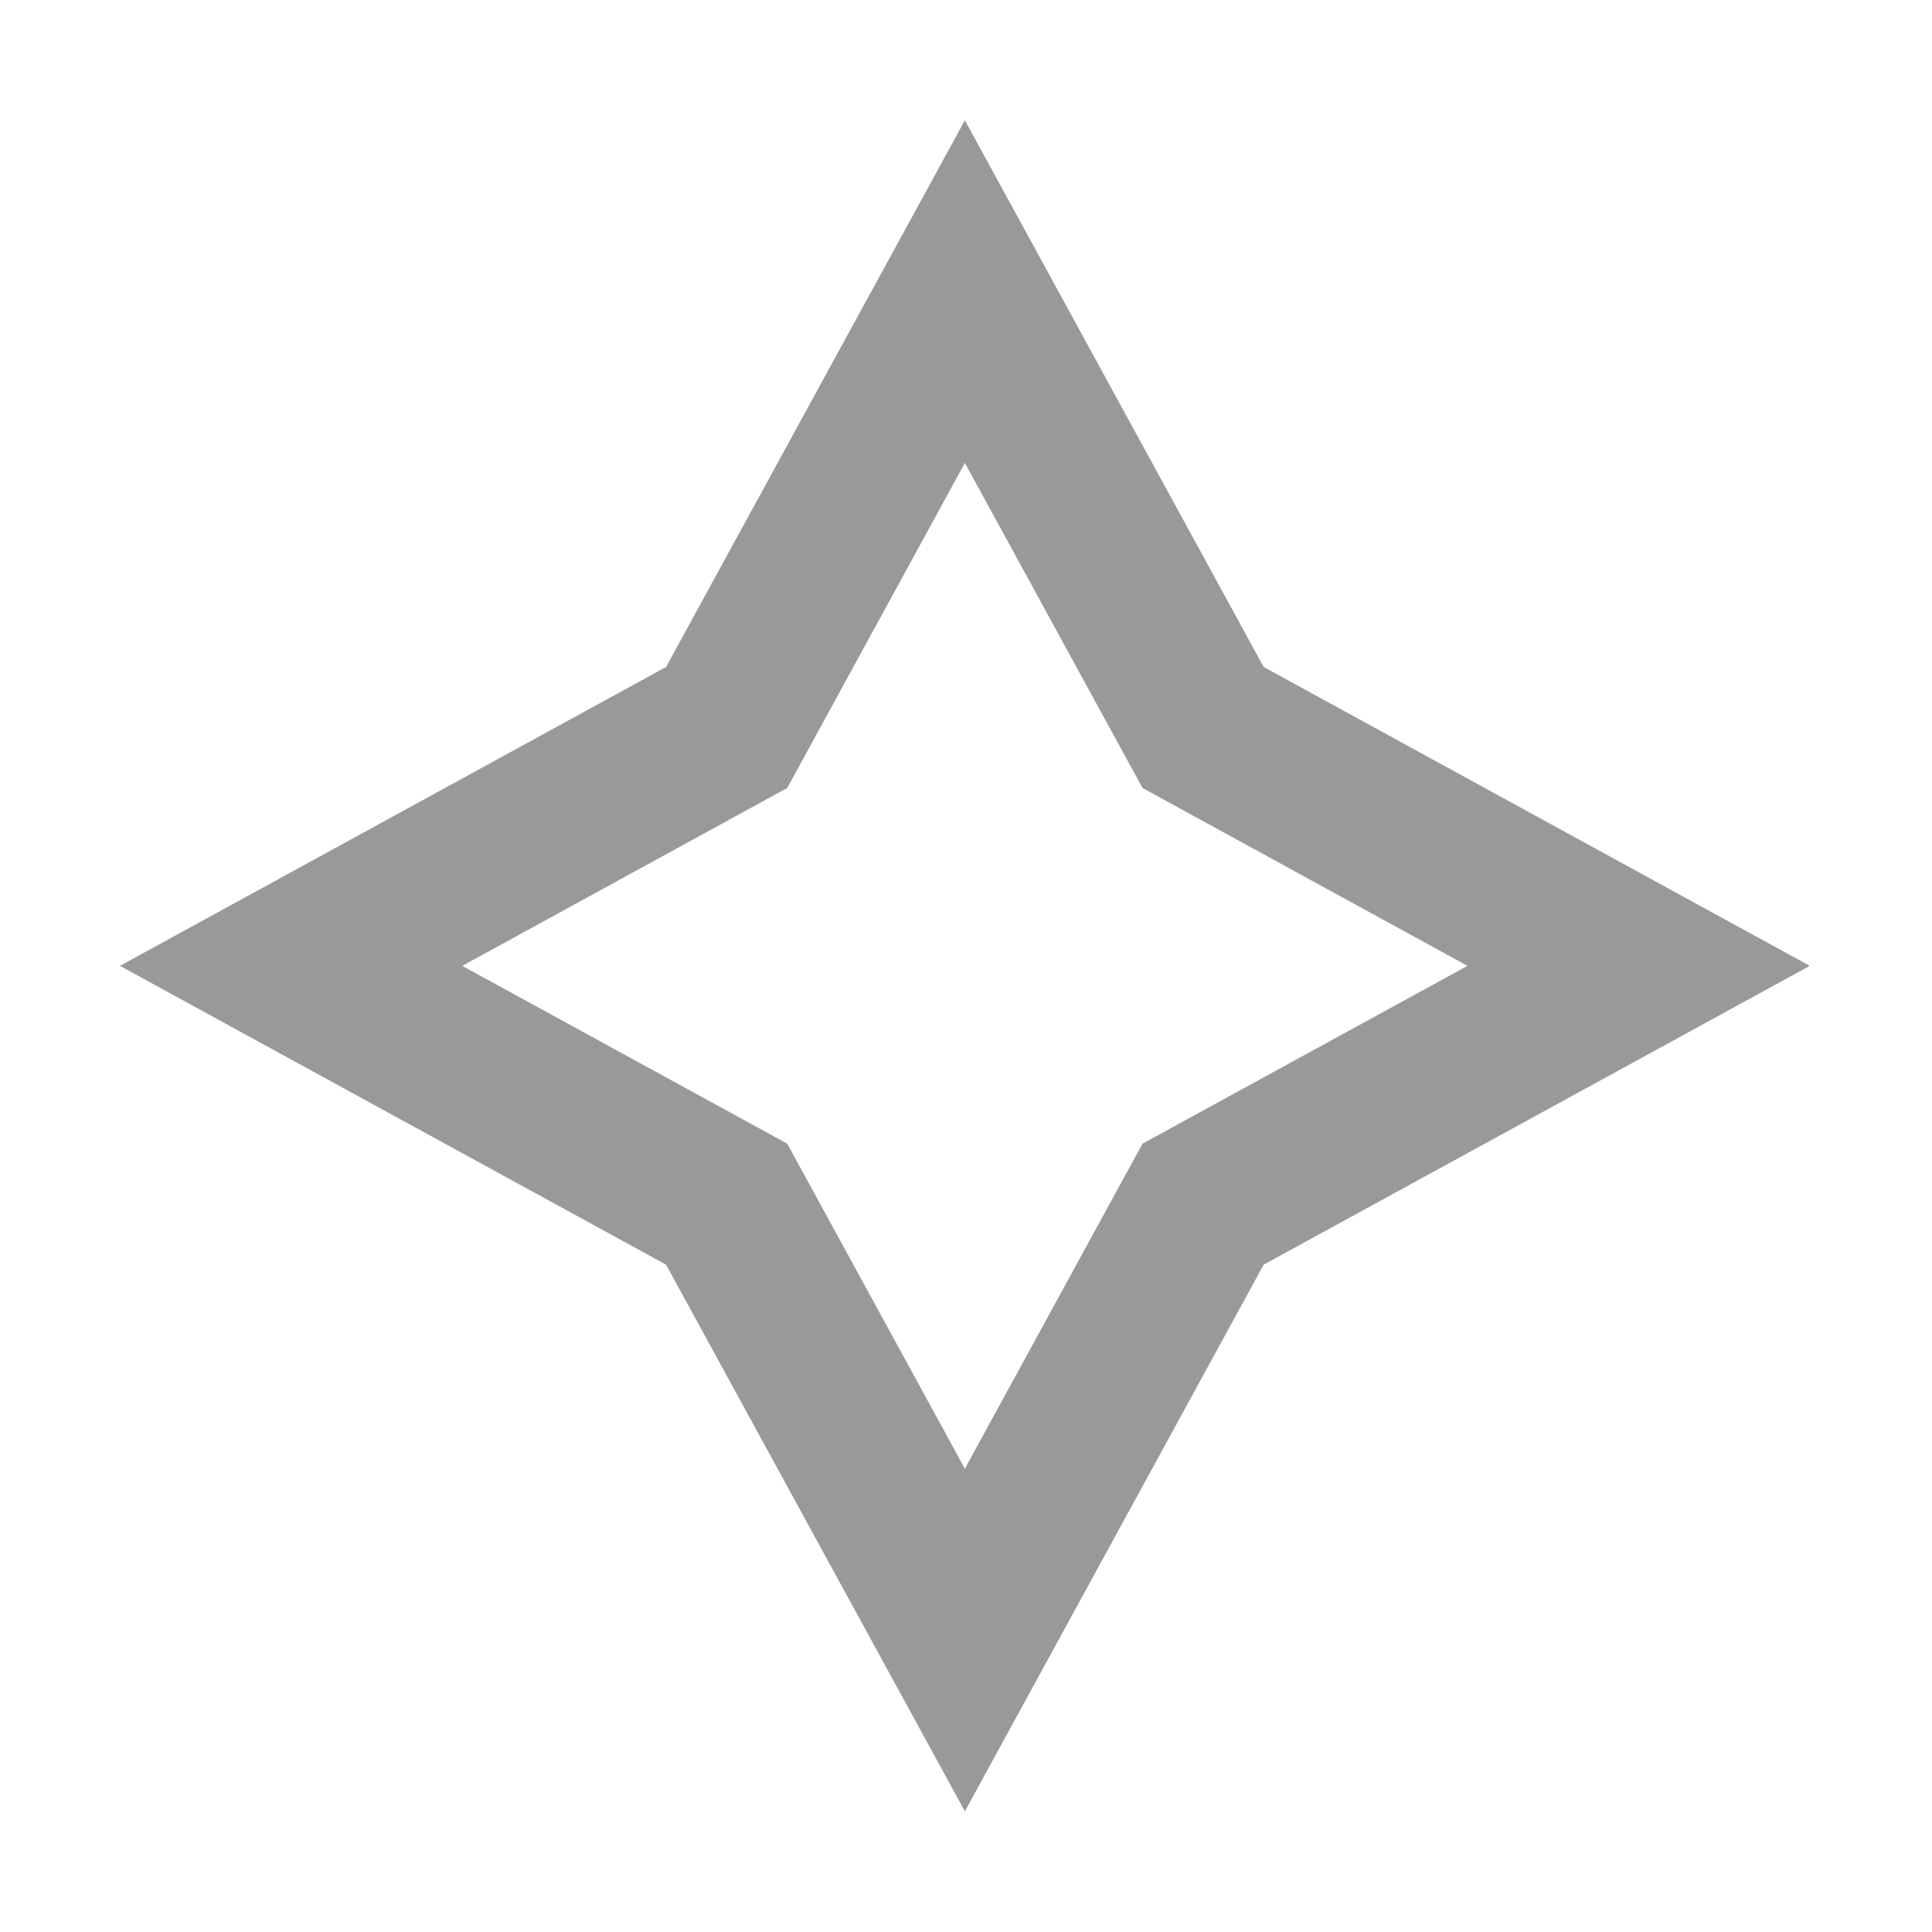
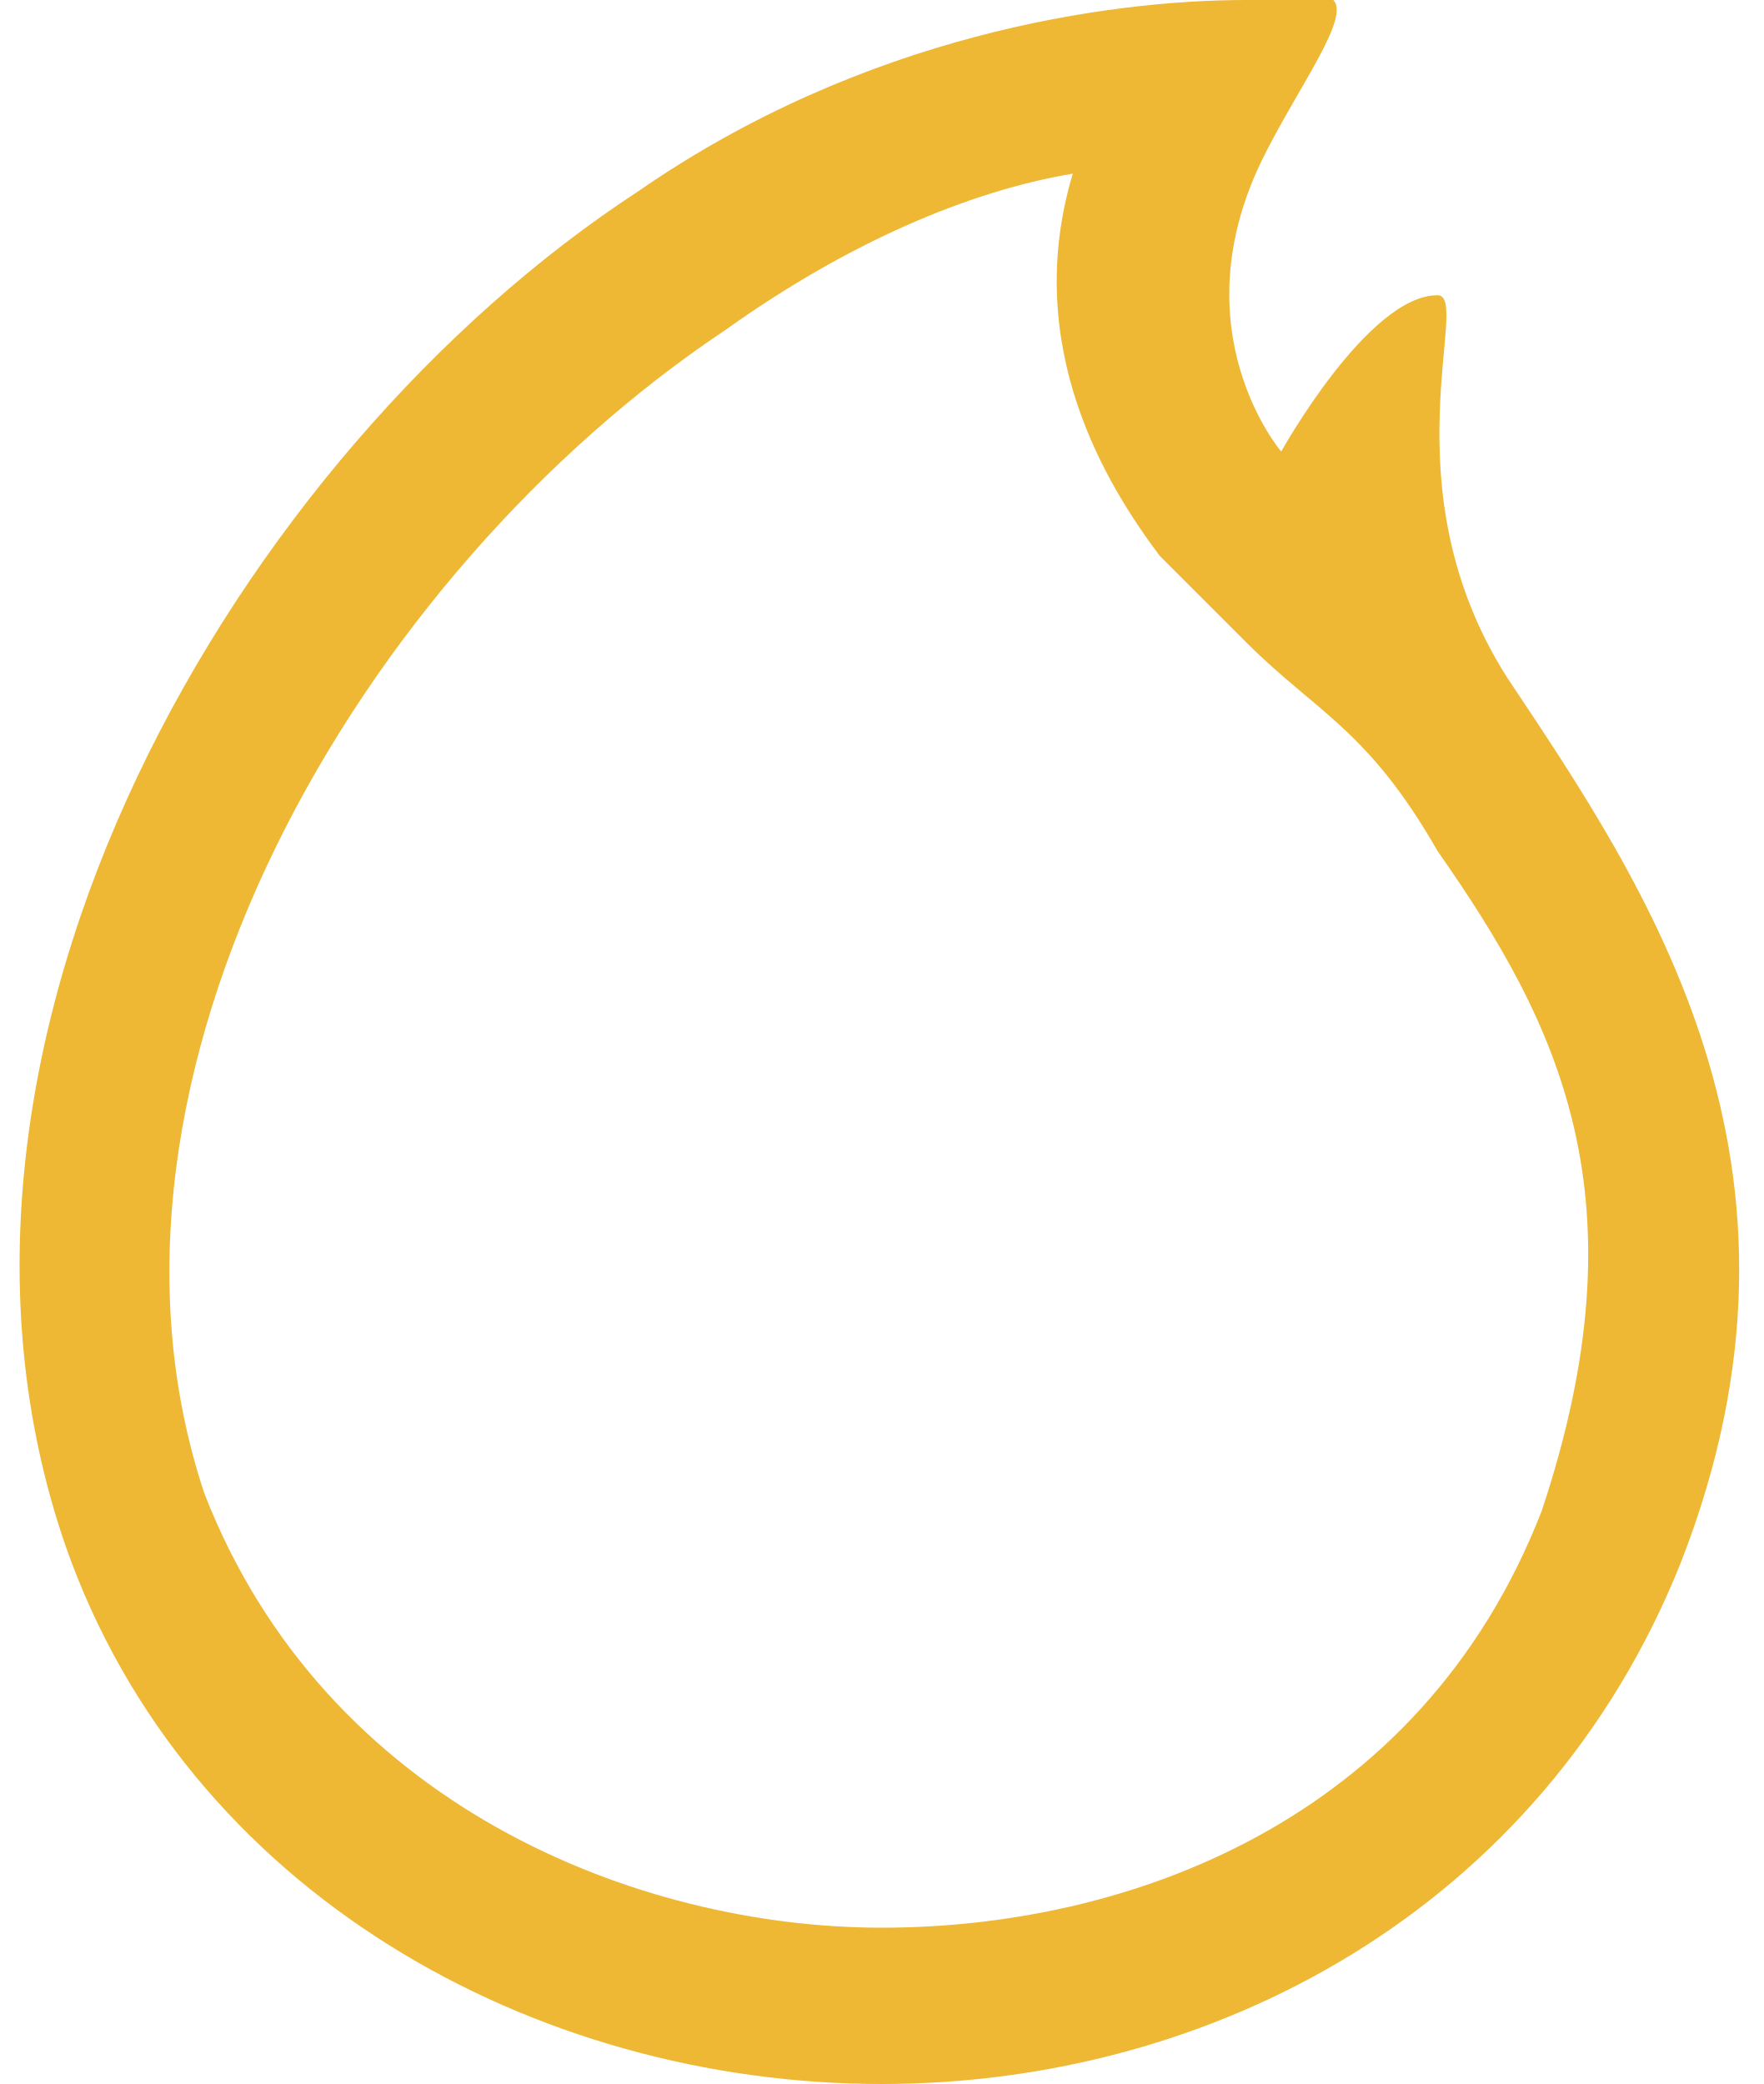
- <svg xmlns="http://www.w3.org/2000/svg" t="1494401929186" class="icon" style="" viewBox="0 0 1024 1024" version="1.1" p-id="10131" width="32" height="32">
-   <defs>
-     <style type="text/css" />
-   </defs>
-   <path d="M511.401 960.041L353.027 670.298 63.582 511.924l289.445-158.417L511.401 63.764l158.374 289.743L959.221 511.924 669.775 670.298 511.401 960.041zM245.006 511.924l172.238 94.242L511.401 778.447l94.156-172.281 172.238-94.242-172.238-94.284L511.401 245.359l-94.156 172.281-172.239 94.284z" p-id="10132" fill="#999999" />
+ <svg xmlns="http://www.w3.org/2000/svg" version="1.1" width="66px" height="78px">
+   <g transform="matrix(1 0 0 1 -155 -210 )">
+     <path d="M 27.15 12.35  C 31.7 9.1  36.25 7.15  40.15 6.5  C 38.2 13  41.45 18.2  43.4 20.8  L 46.65 24.05  C 49.25 26.65  51.2 27.3  53.8 31.85  C 58.35 38.35  61.6 44.85  57.7 56.55  C 53.15 68.25  42.1 72.15  33 72.15  C 23.9 72.15  12.2 67.6  7.65 55.9  C 2.45 40.3  13.5 21.45  27.15 12.35  Z M 49.9 0  L 46.65 0  C 41.45 0  32.35 1.3  23.9 7.15  C 8.95 16.9  -4.05 39  2.45 57.85  C 7 70.85  20 78  33 78  C 45.35 78  57.7 71.5  62.9 58.5  C 68.75 43.55  61.6 33.15  56.4 25.35  C 51.85 18.2  55.1 11.05  53.8 11.05  C 51.2 11.05  47.95 16.9  47.95 16.9  C 47.95 16.9  44.05 12.35  47.3 5.85  C 48.6 3.25  50.55 0.65  49.9 0  Z " fill-rule="nonzero" fill="#eeb834" stroke="none" transform="matrix(1 0 0 1 155 210 )" />
+   </g>
</svg>
